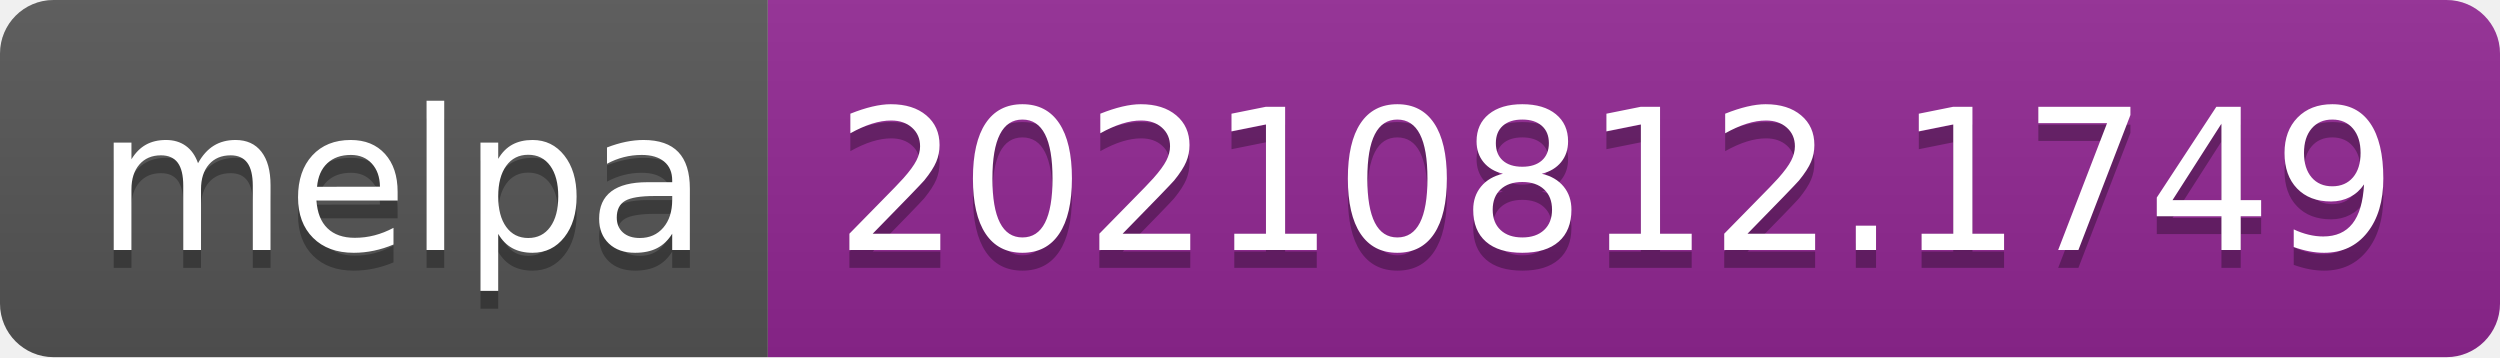
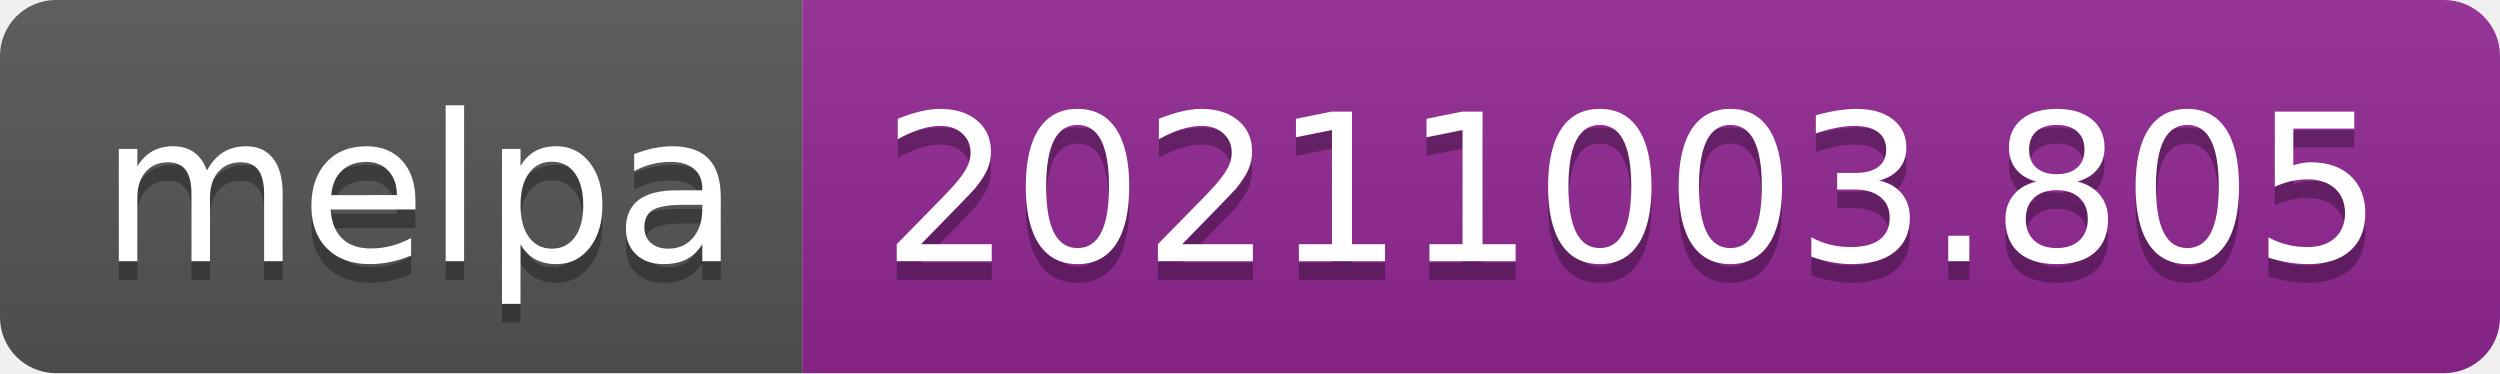
- <svg xmlns="http://www.w3.org/2000/svg" width="140" height="20" role="img" aria-label="melpa: 20210812.1749">
+ <svg xmlns="http://www.w3.org/2000/svg" width="134" height="20" role="img" aria-label="melpa: 20211003.805">
  <linearGradient id="s" x2="0" y2="100%">
    <stop offset="0" stop-color="#bbb" stop-opacity=".1" />
    <stop offset="1" stop-opacity=".1" />
  </linearGradient>
  <clipPath id="r">
-     <rect width="140" height="20" rx="3" fill="#fff" />
+     <rect width="134" height="20" rx="3" fill="#fff" />
  </clipPath>
  <g clip-path="url(#r)">
    <rect width="43" height="20" fill="#555" />
-     <rect x="43" width="97" height="20" fill="#922793" />
-     <rect width="140" height="20" fill="url(#s)" />
+     <rect x="43" width="91" height="20" fill="#922793" />
+     <rect width="134" height="20" fill="url(#s)" />
  </g>
  <g fill="#fff" text-anchor="middle" font-family="Verdana,Geneva,DejaVu Sans,sans-serif" text-rendering="geometricPrecision" font-size="110">
    <text aria-hidden="true" x="225" y="150" fill="#010101" fill-opacity=".3" transform="scale(.1)" textLength="330">melpa</text>
    <text x="225" y="140" transform="scale(.1)" fill="#fff" textLength="330">melpa</text>
-     <text aria-hidden="true" x="905" y="150" fill="#010101" fill-opacity=".3" transform="scale(.1)" textLength="870">20210812.1749</text>
-     <text x="905" y="140" transform="scale(.1)" fill="#fff" textLength="870">20210812.1749</text>
+     <text aria-hidden="true" x="875" y="150" fill="#010101" fill-opacity=".3" transform="scale(.1)" textLength="810">20211003.805</text>
+     <text x="875" y="140" transform="scale(.1)" fill="#fff" textLength="810">20211003.805</text>
  </g>
</svg>
